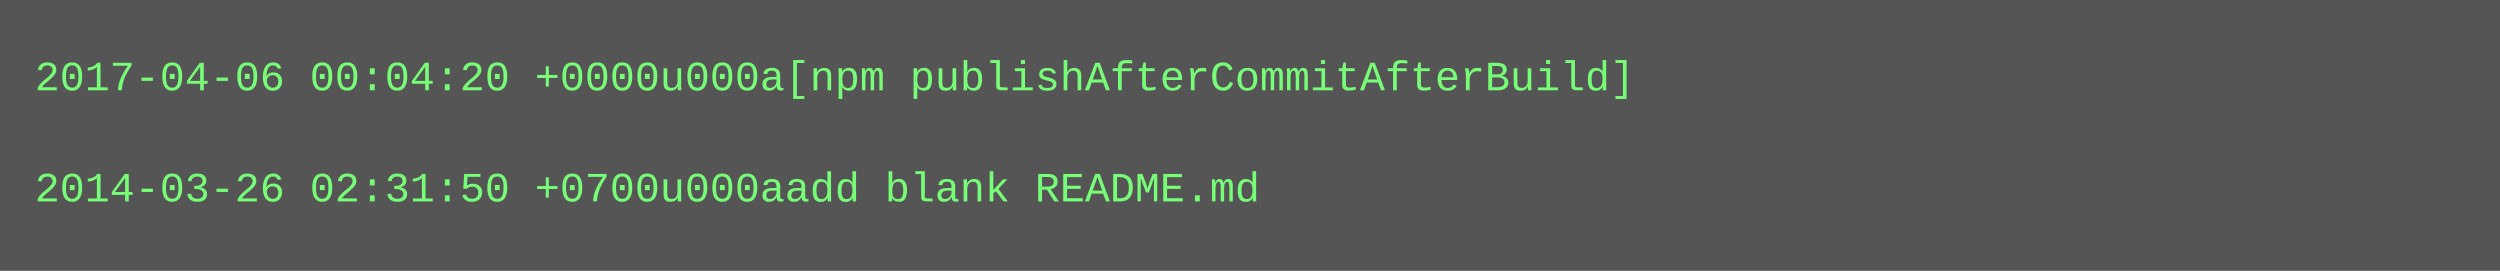
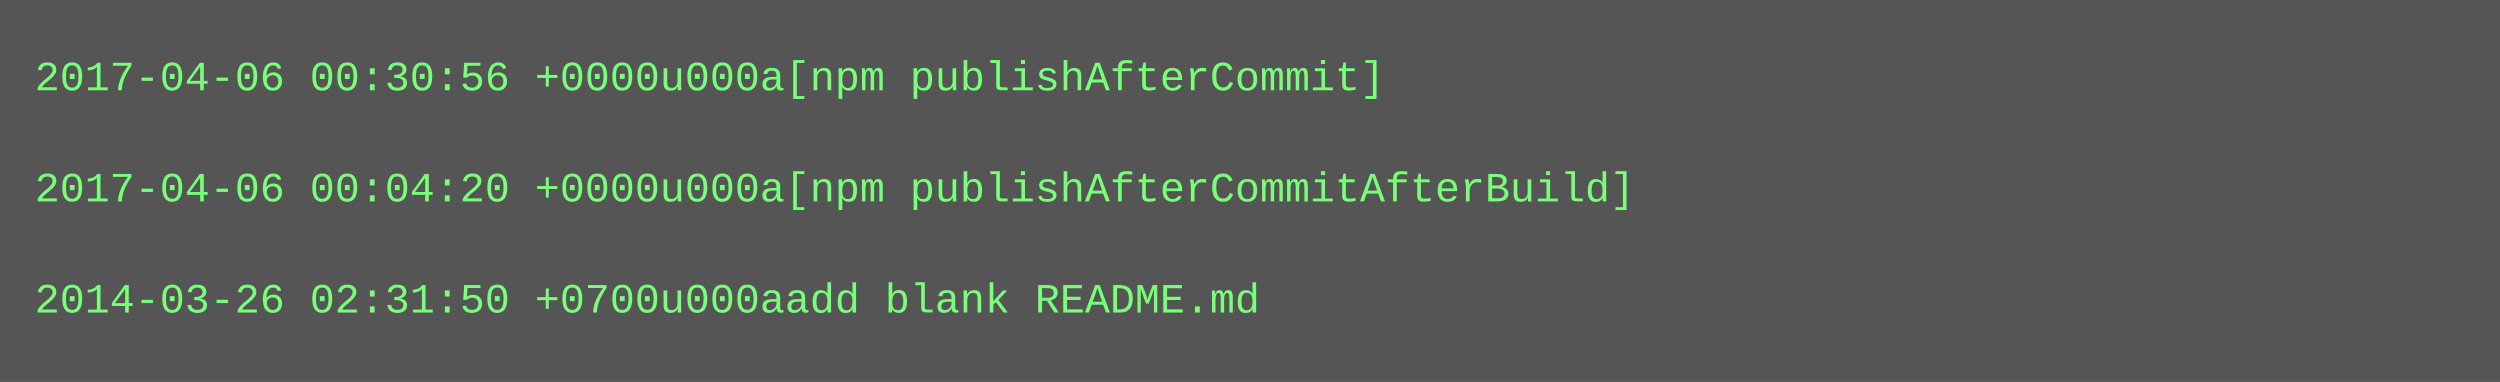
- <svg xmlns="http://www.w3.org/2000/svg" height="78" width="720">
-   <rect height="78" fill="#555" width="720" />
+ <svg xmlns="http://www.w3.org/2000/svg" height="110" width="720">
+   <rect height="110" fill="#555" width="720" />
  <text fill="#7f7" font-family="Courier New" font-size="12" xml:space="preserve">
-     <tspan x="10" y="26">2017-04-06 00:04:20 +0000u000a[npm publishAfterCommitAfterBuild]</tspan>
+     <tspan x="10" y="26">2017-04-06 00:30:56 +0000u000a[npm publishAfterCommit]</tspan>
    <tspan x="10" y="42" />
-     <tspan x="10" y="58">2014-03-26 02:31:50 +0700u000aadd blank README.md</tspan>
+     <tspan x="10" y="58">2017-04-06 00:04:20 +0000u000a[npm publishAfterCommitAfterBuild]</tspan>
+     <tspan x="10" y="74" />
+     <tspan x="10" y="90">2014-03-26 02:31:50 +0700u000aadd blank README.md</tspan>
  </text>
</svg>
